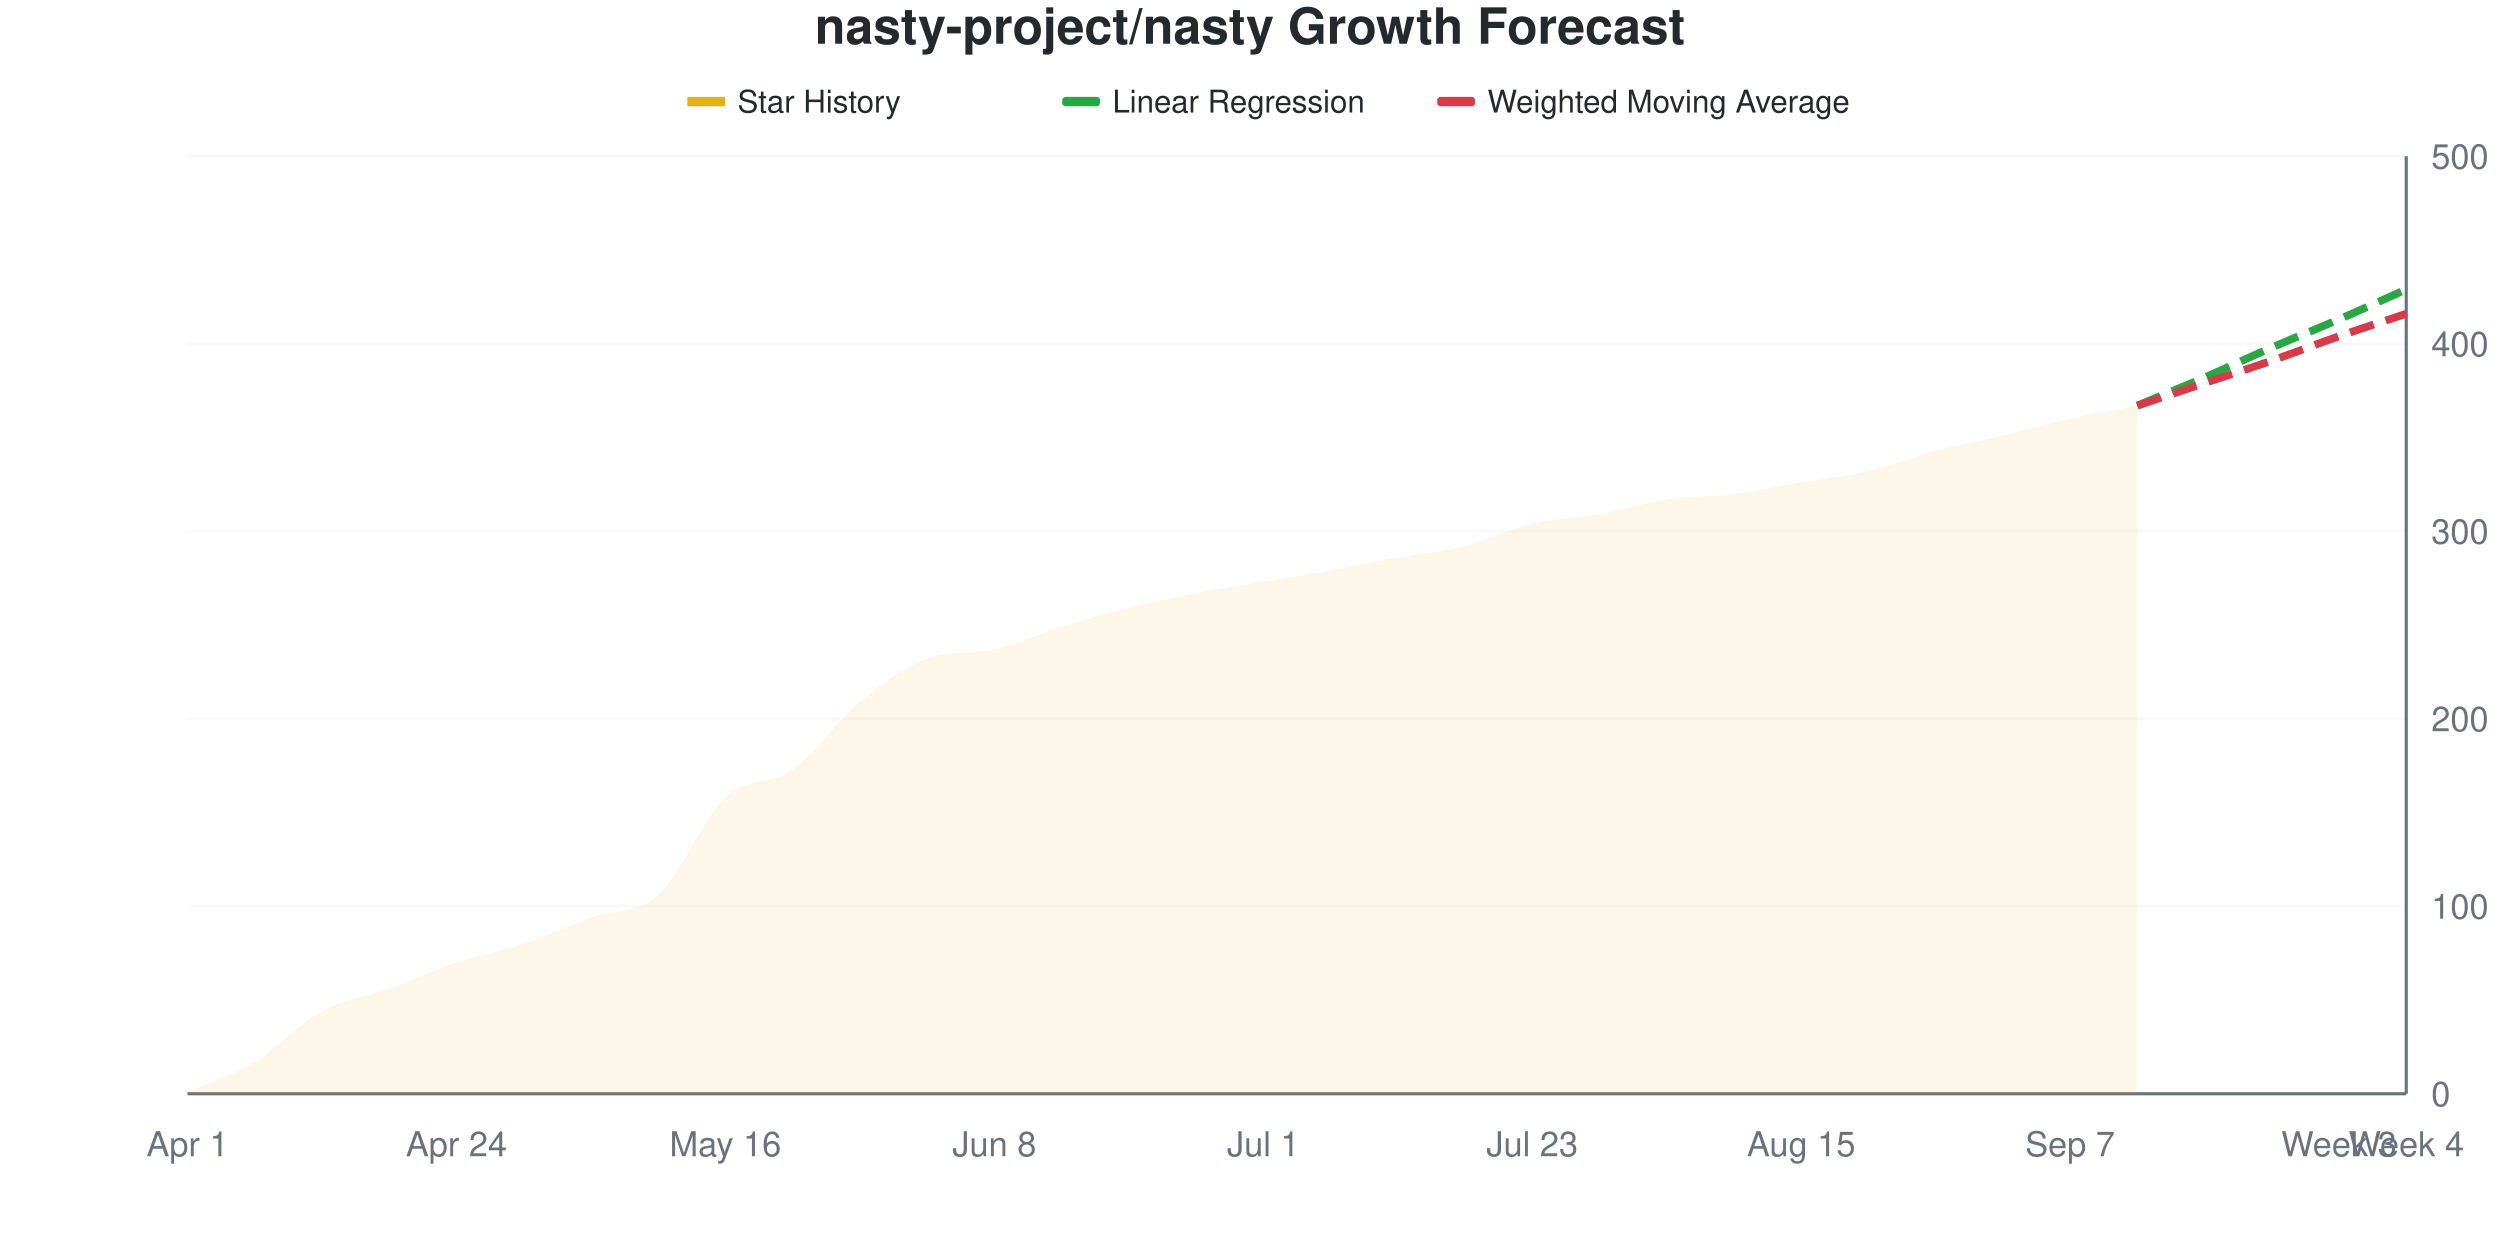
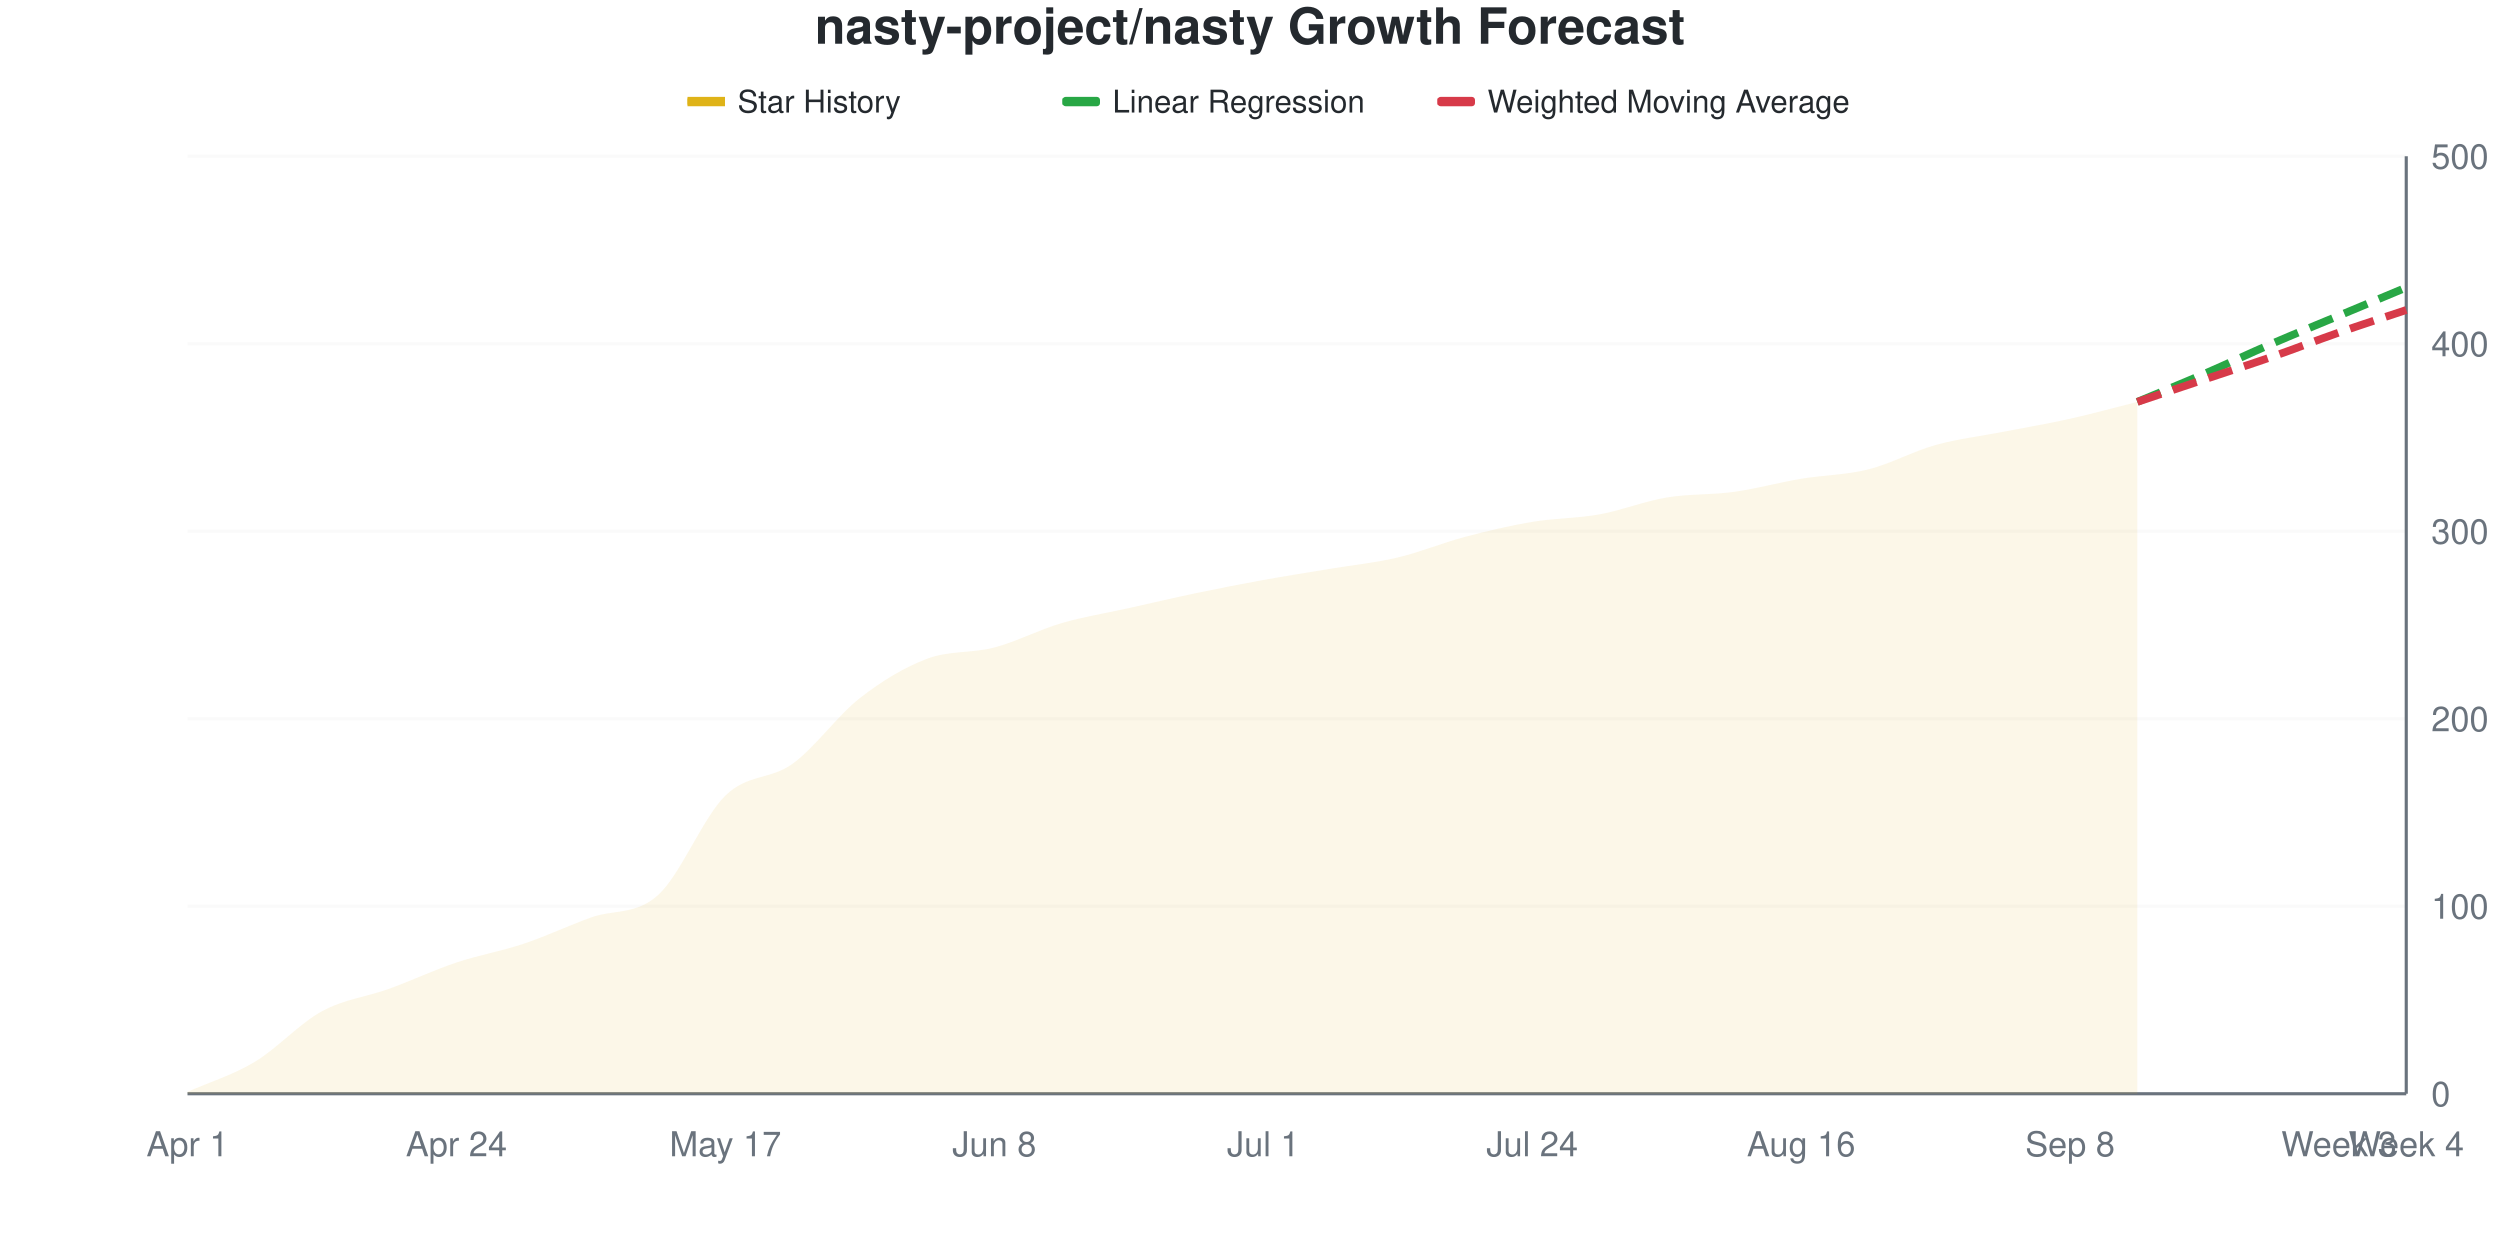
<svg xmlns="http://www.w3.org/2000/svg" viewBox="0 0 800 400" width="800" height="400">
  <style>
    @keyframes drawLine {
      to { stroke-dashoffset: 0; }
    }
    @keyframes fadeInPoint {
      from { opacity: 0; }
      to { opacity: 1; }
    }
    .data-line-0 {
      stroke-dasharray: 1019;
      stroke-dashoffset: 1019;
      animation: drawLine 2s ease-out forwards;
    }
    .data-point {
      opacity: 0;
      animation: fadeInPoint 0.5s ease-out forwards;
    }
    .chart-bg { fill: #fff; }
    .chart-text { fill: #24292e; }
    .chart-muted { fill: #6a737d; }
    .chart-grid { stroke: #eee; }
    .chart-axis { stroke: #6a737d; }
    @media (prefers-color-scheme: dark) {
      .chart-bg { fill: #0d1117; }
      .chart-text { fill: #e6edf3; }
      .chart-muted { fill: #8b949e; }
      .chart-grid { stroke: #21262d; }
      .chart-axis { stroke: #8b949e; }
    }
  </style>
  <rect width="800" height="400" class="chart-bg" />
  <text x="400" y="14" text-anchor="middle" class="chart-text" font-size="16" font-weight="bold" font-family="-apple-system, BlinkMacSystemFont, 'Segoe UI', Helvetica, Arial, sans-serif">nasty-project/nasty Growth Forecast</text>
  <g class="legend">
    <rect x="220" y="31" width="12" height="3" fill="#dfb317" />
    <line x1="220" y1="32.5" x2="232" y2="32.5" stroke="#dfb317" stroke-width="2" />
    <text x="236" y="36" class="chart-text" font-size="10" font-family="-apple-system, BlinkMacSystemFont, 'Segoe UI', Helvetica, Arial, sans-serif">Star History</text>
    <rect x="340" y="31" width="12" height="3" fill="#28a745" rx="1" />
    <line x1="340" y1="32.5" x2="352" y2="32.5" stroke="#28a745" stroke-width="2" stroke-dasharray="4,2" />
    <text x="356" y="36" class="chart-text" font-size="10" font-family="-apple-system, BlinkMacSystemFont, 'Segoe UI', Helvetica, Arial, sans-serif">Linear Regression</text>
    <rect x="460" y="31" width="12" height="3" fill="#d73a49" rx="1" />
    <line x1="460" y1="32.5" x2="472" y2="32.5" stroke="#d73a49" stroke-width="2" stroke-dasharray="4,2" />
    <text x="476" y="36" class="chart-text" font-size="10" font-family="-apple-system, BlinkMacSystemFont, 'Segoe UI', Helvetica, Arial, sans-serif">Weighted Moving Average</text>
  </g>
  <g class="grid">
    <line x1="60" y1="350" x2="770" y2="350" class="chart-grid" stroke-opacity="0.3" />
    <text x="778" y="354" text-anchor="start" class="chart-muted" font-size="11" font-family="-apple-system, BlinkMacSystemFont, 'Segoe UI', Helvetica, Arial, sans-serif">0</text>
    <line x1="60" y1="290" x2="770" y2="290" class="chart-grid" stroke-opacity="0.3" />
    <text x="778" y="294" text-anchor="start" class="chart-muted" font-size="11" font-family="-apple-system, BlinkMacSystemFont, 'Segoe UI', Helvetica, Arial, sans-serif">100</text>
    <line x1="60" y1="230" x2="770" y2="230" class="chart-grid" stroke-opacity="0.3" />
    <text x="778" y="234" text-anchor="start" class="chart-muted" font-size="11" font-family="-apple-system, BlinkMacSystemFont, 'Segoe UI', Helvetica, Arial, sans-serif">200</text>
    <line x1="60" y1="170" x2="770" y2="170" class="chart-grid" stroke-opacity="0.3" />
    <text x="778" y="174" text-anchor="start" class="chart-muted" font-size="11" font-family="-apple-system, BlinkMacSystemFont, 'Segoe UI', Helvetica, Arial, sans-serif">300</text>
    <line x1="60" y1="110" x2="770" y2="110" class="chart-grid" stroke-opacity="0.3" />
    <text x="778" y="114" text-anchor="start" class="chart-muted" font-size="11" font-family="-apple-system, BlinkMacSystemFont, 'Segoe UI', Helvetica, Arial, sans-serif">400</text>
    <line x1="60" y1="50" x2="770" y2="50" class="chart-grid" stroke-opacity="0.3" />
    <text x="778" y="54" text-anchor="start" class="chart-muted" font-size="11" font-family="-apple-system, BlinkMacSystemFont, 'Segoe UI', Helvetica, Arial, sans-serif">500</text>
  </g>
  <g class="milestones">
    
  </g>
  <g class="x-axis">
    <text x="60" y="370" text-anchor="middle" class="chart-muted" font-size="11" font-family="-apple-system, BlinkMacSystemFont, 'Segoe UI', Helvetica, Arial, sans-serif">Apr 1</text>
    <text x="146.061" y="370" text-anchor="middle" class="chart-muted" font-size="11" font-family="-apple-system, BlinkMacSystemFont, 'Segoe UI', Helvetica, Arial, sans-serif">Apr 24</text>
-     <text x="232.121" y="370" text-anchor="middle" class="chart-muted" font-size="11" font-family="-apple-system, BlinkMacSystemFont, 'Segoe UI', Helvetica, Arial, sans-serif">May 16</text>
+     <text x="232.121" y="370" text-anchor="middle" class="chart-muted" font-size="11" font-family="-apple-system, BlinkMacSystemFont, 'Segoe UI', Helvetica, Arial, sans-serif">May 17</text>
    <text x="318.182" y="370" text-anchor="middle" class="chart-muted" font-size="11" font-family="-apple-system, BlinkMacSystemFont, 'Segoe UI', Helvetica, Arial, sans-serif">Jun 8</text>
    <text x="404.242" y="370" text-anchor="middle" class="chart-muted" font-size="11" font-family="-apple-system, BlinkMacSystemFont, 'Segoe UI', Helvetica, Arial, sans-serif">Jul 1</text>
-     <text x="490.303" y="370" text-anchor="middle" class="chart-muted" font-size="11" font-family="-apple-system, BlinkMacSystemFont, 'Segoe UI', Helvetica, Arial, sans-serif">Jul 23</text>
-     <text x="576.364" y="370" text-anchor="middle" class="chart-muted" font-size="11" font-family="-apple-system, BlinkMacSystemFont, 'Segoe UI', Helvetica, Arial, sans-serif">Aug 15</text>
-     <text x="662.424" y="370" text-anchor="middle" class="chart-muted" font-size="11" font-family="-apple-system, BlinkMacSystemFont, 'Segoe UI', Helvetica, Arial, sans-serif">Sep 7</text>
+     <text x="490.303" y="370" text-anchor="middle" class="chart-muted" font-size="11" font-family="-apple-system, BlinkMacSystemFont, 'Segoe UI', Helvetica, Arial, sans-serif">Jul 24</text>
+     <text x="576.364" y="370" text-anchor="middle" class="chart-muted" font-size="11" font-family="-apple-system, BlinkMacSystemFont, 'Segoe UI', Helvetica, Arial, sans-serif">Aug 16</text>
+     <text x="662.424" y="370" text-anchor="middle" class="chart-muted" font-size="11" font-family="-apple-system, BlinkMacSystemFont, 'Segoe UI', Helvetica, Arial, sans-serif">Sep 8</text>
    <text x="748.485" y="370" text-anchor="middle" class="chart-muted" font-size="11" font-family="-apple-system, BlinkMacSystemFont, 'Segoe UI', Helvetica, Arial, sans-serif">Week 3</text>
    <text x="770" y="370" text-anchor="middle" class="chart-muted" font-size="11" font-family="-apple-system, BlinkMacSystemFont, 'Segoe UI', Helvetica, Arial, sans-serif">Week 4</text>
  </g>
  <line x1="770" y1="50" x2="770" y2="350" class="chart-axis" stroke-width="1" />
  <line x1="60" y1="350" x2="770" y2="350" class="chart-axis" stroke-width="1" />
-   <path d="M60,350 L60,349.4 C67.172,346.2 74.343,344.1 81.515,339.8 C88.687,335.5 95.859,327.5 103.03,323.6 C110.202,319.7 117.374,319 124.545,316.4 C131.717,313.8 138.889,310.4 146.061,308 C153.232,305.6 160.404,304.4 167.576,302 C174.747,299.6 181.919,296.2 189.091,293.6 C196.263,291 203.434,292.8 210.606,286.4 C217.778,280 224.949,261.9 232.121,255.2 C239.293,248.5 246.465,251.3 253.636,246.2 C260.808,241.1 267.98,230.5 275.152,224.6 C282.323,218.7 289.495,213.364 296.667,210.8 C303.838,208.236 311.01,209.357 318.182,207.8 C325.354,206.243 332.525,202.8 339.697,200.6 C346.869,198.4 354.04,196.4 361.212,194.6 C368.384,192.8 375.556,191.2 382.727,189.8 C389.899,188.4 397.071,187.4 404.242,186.2 C411.414,185 418.586,183.9 425.758,182.6 C432.929,181.3 440.101,179.7 447.273,178.4 C454.444,177.1 461.616,176.6 468.788,174.8 C475.96,173 483.131,169.3 490.303,167.6 C497.475,165.9 504.646,165.9 511.818,164.6 C518.99,163.3 526.162,160.9 533.333,159.8 C540.505,158.7 547.677,158.9 554.848,158 C562.02,157.1 569.192,155.6 576.364,154.4 C583.535,153.2 590.707,152.5 597.879,150.8 C605.051,149.1 612.222,146.1 619.394,144.2 C626.566,142.3 633.737,141.1 640.909,139.4 C648.081,137.7 655.253,135.6 662.424,134 C669.596,132.4 676.768,131.2 683.939,129.8 L683.939,350 L60,350 Z" fill="#dfb317" fill-opacity="0.1" />
-   <path d="M60,350 L60,349.4 C67.172,346.2 74.343,344.1 81.515,339.8 C88.687,335.5 95.859,327.5 103.03,323.6 C110.202,319.7 117.374,319 124.545,316.4 C131.717,313.8 138.889,310.4 146.061,308 C153.232,305.6 160.404,304.4 167.576,302 C174.747,299.6 181.919,296.2 189.091,293.6 C196.263,291 203.434,292.8 210.606,286.4 C217.778,280 224.949,261.9 232.121,255.2 C239.293,248.5 246.465,251.3 253.636,246.2 C260.808,241.1 267.98,230.5 275.152,224.6 C282.323,218.7 289.495,213.364 296.667,210.8 C303.838,208.236 311.01,209.357 318.182,207.8 C325.354,206.243 332.525,202.8 339.697,200.6 C346.869,198.4 354.04,196.4 361.212,194.6 C368.384,192.8 375.556,191.2 382.727,189.8 C389.899,188.4 397.071,187.4 404.242,186.2 C411.414,185 418.586,183.9 425.758,182.6 C432.929,181.3 440.101,179.7 447.273,178.4 C454.444,177.1 461.616,176.6 468.788,174.8 C475.96,173 483.131,169.3 490.303,167.6 C497.475,165.9 504.646,165.9 511.818,164.6 C518.99,163.3 526.162,160.9 533.333,159.8 C540.505,158.7 547.677,158.9 554.848,158 C562.02,157.1 569.192,155.6 576.364,154.4 C583.535,153.2 590.707,152.5 597.879,150.8 C605.051,149.1 612.222,146.1 619.394,144.2 C626.566,142.3 633.737,141.1 640.909,139.4 C648.081,137.7 655.253,135.6 662.424,134 C669.596,132.4 676.768,131.2 683.939,129.8" fill="none" stroke="#dfb317" stroke-width="2.5" class="data-line-0" />
-   <path d="M683.939,129.8 C691.111,126.8 698.283,123.9 705.455,120.8 C712.626,117.7 719.798,114.3 726.97,111.2 C734.141,108.1 741.313,105.3 748.485,102.2 C755.657,99.1 762.828,95.8 770,92.6" fill="none" stroke="#28a745" stroke-width="2.5" stroke-dasharray="8,4" />
-   <path d="M683.939,129.8 C691.111,127.4 698.283,125 705.455,122.6 C712.626,120.2 719.798,117.9 726.97,115.4 C734.141,112.9 741.313,110.1 748.485,107.6 C755.657,105.1 762.828,102.8 770,100.4" fill="none" stroke="#d73a49" stroke-width="2.5" stroke-dasharray="8,4" />
+   <path d="M60,350 L60,349.4 C67.172,346.2 74.343,344.1 81.515,339.8 C88.687,335.5 95.859,327.5 103.03,323.6 C110.202,319.7 117.374,319 124.545,316.4 C131.717,313.8 138.889,310.4 146.061,308 C153.232,305.6 160.404,304.4 167.576,302 C174.747,299.6 181.919,296.2 189.091,293.6 C196.263,291 203.434,292.9 210.606,286.4 C217.778,279.9 224.949,261.6 232.121,254.6 C239.293,247.6 246.465,249.6 253.636,244.4 C260.808,239.2 267.98,229 275.152,223.4 C282.323,217.8 289.495,213.5 296.667,210.8 C303.838,208.1 311.01,209.1 318.182,207.2 C325.354,205.3 332.525,201.5 339.697,199.4 C346.869,197.3 354.04,196.2 361.212,194.6 C368.384,193 375.556,191.3 382.727,189.8 C389.899,188.3 397.071,186.9 404.242,185.6 C411.414,184.3 418.586,183.2 425.758,182 C432.929,180.8 440.101,180.1 447.273,178.4 C454.444,176.7 461.616,173.7 468.788,171.8 C475.96,169.9 483.131,168.2 490.303,167 C497.475,165.8 504.646,165.9 511.818,164.6 C518.99,163.3 526.162,160.4 533.333,159.2 C540.505,158 547.677,158.4 554.848,157.4 C562.02,156.4 569.192,154.4 576.364,153.2 C583.535,152 590.707,152 597.879,150.2 C605.051,148.4 612.222,144.4 619.394,142.4 C626.566,140.4 633.737,139.6 640.909,138.2 C648.081,136.8 655.253,135.6 662.424,134 C669.596,132.4 676.768,130.4 683.939,128.6 L683.939,350 L60,350 Z" fill="#dfb317" fill-opacity="0.1" />
+   <path d="M60,350 L60,349.4 C67.172,346.2 74.343,344.1 81.515,339.8 C88.687,335.5 95.859,327.5 103.03,323.6 C110.202,319.7 117.374,319 124.545,316.4 C131.717,313.8 138.889,310.4 146.061,308 C153.232,305.6 160.404,304.4 167.576,302 C174.747,299.6 181.919,296.2 189.091,293.6 C196.263,291 203.434,292.9 210.606,286.4 C217.778,279.9 224.949,261.6 232.121,254.6 C239.293,247.6 246.465,249.6 253.636,244.4 C260.808,239.2 267.98,229 275.152,223.4 C282.323,217.8 289.495,213.5 296.667,210.8 C303.838,208.1 311.01,209.1 318.182,207.2 C325.354,205.3 332.525,201.5 339.697,199.4 C346.869,197.3 354.04,196.2 361.212,194.6 C368.384,193 375.556,191.3 382.727,189.8 C389.899,188.3 397.071,186.9 404.242,185.6 C411.414,184.3 418.586,183.2 425.758,182 C432.929,180.8 440.101,180.1 447.273,178.4 C454.444,176.7 461.616,173.7 468.788,171.8 C475.96,169.9 483.131,168.2 490.303,167 C497.475,165.8 504.646,165.9 511.818,164.6 C518.99,163.3 526.162,160.4 533.333,159.2 C540.505,158 547.677,158.4 554.848,157.4 C562.02,156.4 569.192,154.4 576.364,153.2 C583.535,152 590.707,152 597.879,150.2 C605.051,148.4 612.222,144.4 619.394,142.4 C626.566,140.4 633.737,139.6 640.909,138.2 C648.081,136.8 655.253,135.6 662.424,134 C669.596,132.4 676.768,130.4 683.939,128.6" fill="none" stroke="#dfb317" stroke-width="2.5" class="data-line-0" />
+   <path d="M683.939,128.6 C691.111,125.6 698.283,122.7 705.455,119.6 C712.626,116.5 719.798,113.1 726.97,110 C734.141,106.9 741.313,104 748.485,101 C755.657,98 762.828,95 770,92" fill="none" stroke="#28a745" stroke-width="2.5" stroke-dasharray="8,4" />
+   <path d="M683.939,128.6 C691.111,126.2 698.283,123.8 705.455,121.4 C712.626,119 719.798,116.7 726.97,114.2 C734.141,111.7 741.313,108.9 748.485,106.4 C755.657,103.9 762.828,101.6 770,99.2" fill="none" stroke="#d73a49" stroke-width="2.5" stroke-dasharray="8,4" />
  <g class="points">
    <circle cx="60" cy="349.4" r="4" fill="#dfb317" class="data-point" style="animation-delay: 1.50s" />
    <circle cx="81.515" cy="339.8" r="4" fill="#dfb317" class="data-point" style="animation-delay: 1.55s" />
    <circle cx="103.03" cy="323.6" r="4" fill="#dfb317" class="data-point" style="animation-delay: 1.60s" />
    <circle cx="124.545" cy="316.4" r="4" fill="#dfb317" class="data-point" style="animation-delay: 1.65s" />
    <circle cx="146.061" cy="308" r="4" fill="#dfb317" class="data-point" style="animation-delay: 1.70s" />
    <circle cx="167.576" cy="302" r="4" fill="#dfb317" class="data-point" style="animation-delay: 1.75s" />
    <circle cx="189.091" cy="293.6" r="4" fill="#dfb317" class="data-point" style="animation-delay: 1.80s" />
    <circle cx="210.606" cy="286.4" r="4" fill="#dfb317" class="data-point" style="animation-delay: 1.85s" />
-     <circle cx="232.121" cy="255.2" r="4" fill="#dfb317" class="data-point" style="animation-delay: 1.90s" />
-     <circle cx="253.636" cy="246.2" r="4" fill="#dfb317" class="data-point" style="animation-delay: 1.95s" />
-     <circle cx="275.152" cy="224.6" r="4" fill="#dfb317" class="data-point" style="animation-delay: 2.00s" />
+     <circle cx="232.121" cy="254.6" r="4" fill="#dfb317" class="data-point" style="animation-delay: 1.90s" />
+     <circle cx="253.636" cy="244.4" r="4" fill="#dfb317" class="data-point" style="animation-delay: 1.95s" />
+     <circle cx="275.152" cy="223.4" r="4" fill="#dfb317" class="data-point" style="animation-delay: 2.00s" />
    <circle cx="296.667" cy="210.8" r="4" fill="#dfb317" class="data-point" style="animation-delay: 2.05s" />
-     <circle cx="318.182" cy="207.8" r="4" fill="#dfb317" class="data-point" style="animation-delay: 2.10s" />
-     <circle cx="339.697" cy="200.6" r="4" fill="#dfb317" class="data-point" style="animation-delay: 2.15s" />
+     <circle cx="318.182" cy="207.2" r="4" fill="#dfb317" class="data-point" style="animation-delay: 2.10s" />
+     <circle cx="339.697" cy="199.4" r="4" fill="#dfb317" class="data-point" style="animation-delay: 2.15s" />
    <circle cx="361.212" cy="194.6" r="4" fill="#dfb317" class="data-point" style="animation-delay: 2.20s" />
    <circle cx="382.727" cy="189.8" r="4" fill="#dfb317" class="data-point" style="animation-delay: 2.25s" />
-     <circle cx="404.242" cy="186.2" r="4" fill="#dfb317" class="data-point" style="animation-delay: 2.30s" />
-     <circle cx="425.758" cy="182.6" r="4" fill="#dfb317" class="data-point" style="animation-delay: 2.35s" />
+     <circle cx="404.242" cy="185.6" r="4" fill="#dfb317" class="data-point" style="animation-delay: 2.30s" />
+     <circle cx="425.758" cy="182" r="4" fill="#dfb317" class="data-point" style="animation-delay: 2.35s" />
    <circle cx="447.273" cy="178.4" r="4" fill="#dfb317" class="data-point" style="animation-delay: 2.40s" />
-     <circle cx="468.788" cy="174.8" r="4" fill="#dfb317" class="data-point" style="animation-delay: 2.45s" />
-     <circle cx="490.303" cy="167.6" r="4" fill="#dfb317" class="data-point" style="animation-delay: 2.50s" />
+     <circle cx="468.788" cy="171.8" r="4" fill="#dfb317" class="data-point" style="animation-delay: 2.45s" />
+     <circle cx="490.303" cy="167" r="4" fill="#dfb317" class="data-point" style="animation-delay: 2.50s" />
    <circle cx="511.818" cy="164.6" r="4" fill="#dfb317" class="data-point" style="animation-delay: 2.55s" />
-     <circle cx="533.333" cy="159.8" r="4" fill="#dfb317" class="data-point" style="animation-delay: 2.60s" />
-     <circle cx="554.848" cy="158" r="4" fill="#dfb317" class="data-point" style="animation-delay: 2.65s" />
-     <circle cx="576.364" cy="154.4" r="4" fill="#dfb317" class="data-point" style="animation-delay: 2.70s" />
-     <circle cx="597.879" cy="150.8" r="4" fill="#dfb317" class="data-point" style="animation-delay: 2.75s" />
-     <circle cx="619.394" cy="144.2" r="4" fill="#dfb317" class="data-point" style="animation-delay: 2.80s" />
-     <circle cx="640.909" cy="139.4" r="4" fill="#dfb317" class="data-point" style="animation-delay: 2.85s" />
+     <circle cx="533.333" cy="159.2" r="4" fill="#dfb317" class="data-point" style="animation-delay: 2.60s" />
+     <circle cx="554.848" cy="157.4" r="4" fill="#dfb317" class="data-point" style="animation-delay: 2.65s" />
+     <circle cx="576.364" cy="153.2" r="4" fill="#dfb317" class="data-point" style="animation-delay: 2.70s" />
+     <circle cx="597.879" cy="150.2" r="4" fill="#dfb317" class="data-point" style="animation-delay: 2.75s" />
+     <circle cx="619.394" cy="142.4" r="4" fill="#dfb317" class="data-point" style="animation-delay: 2.80s" />
+     <circle cx="640.909" cy="138.2" r="4" fill="#dfb317" class="data-point" style="animation-delay: 2.85s" />
    <circle cx="662.424" cy="134" r="4" fill="#dfb317" class="data-point" style="animation-delay: 2.90s" />
-     <circle cx="683.939" cy="129.8" r="4" fill="#dfb317" class="data-point" style="animation-delay: 2.95s" />
+     <circle cx="683.939" cy="128.6" r="4" fill="#dfb317" class="data-point" style="animation-delay: 2.95s" />
  </g>
</svg>
